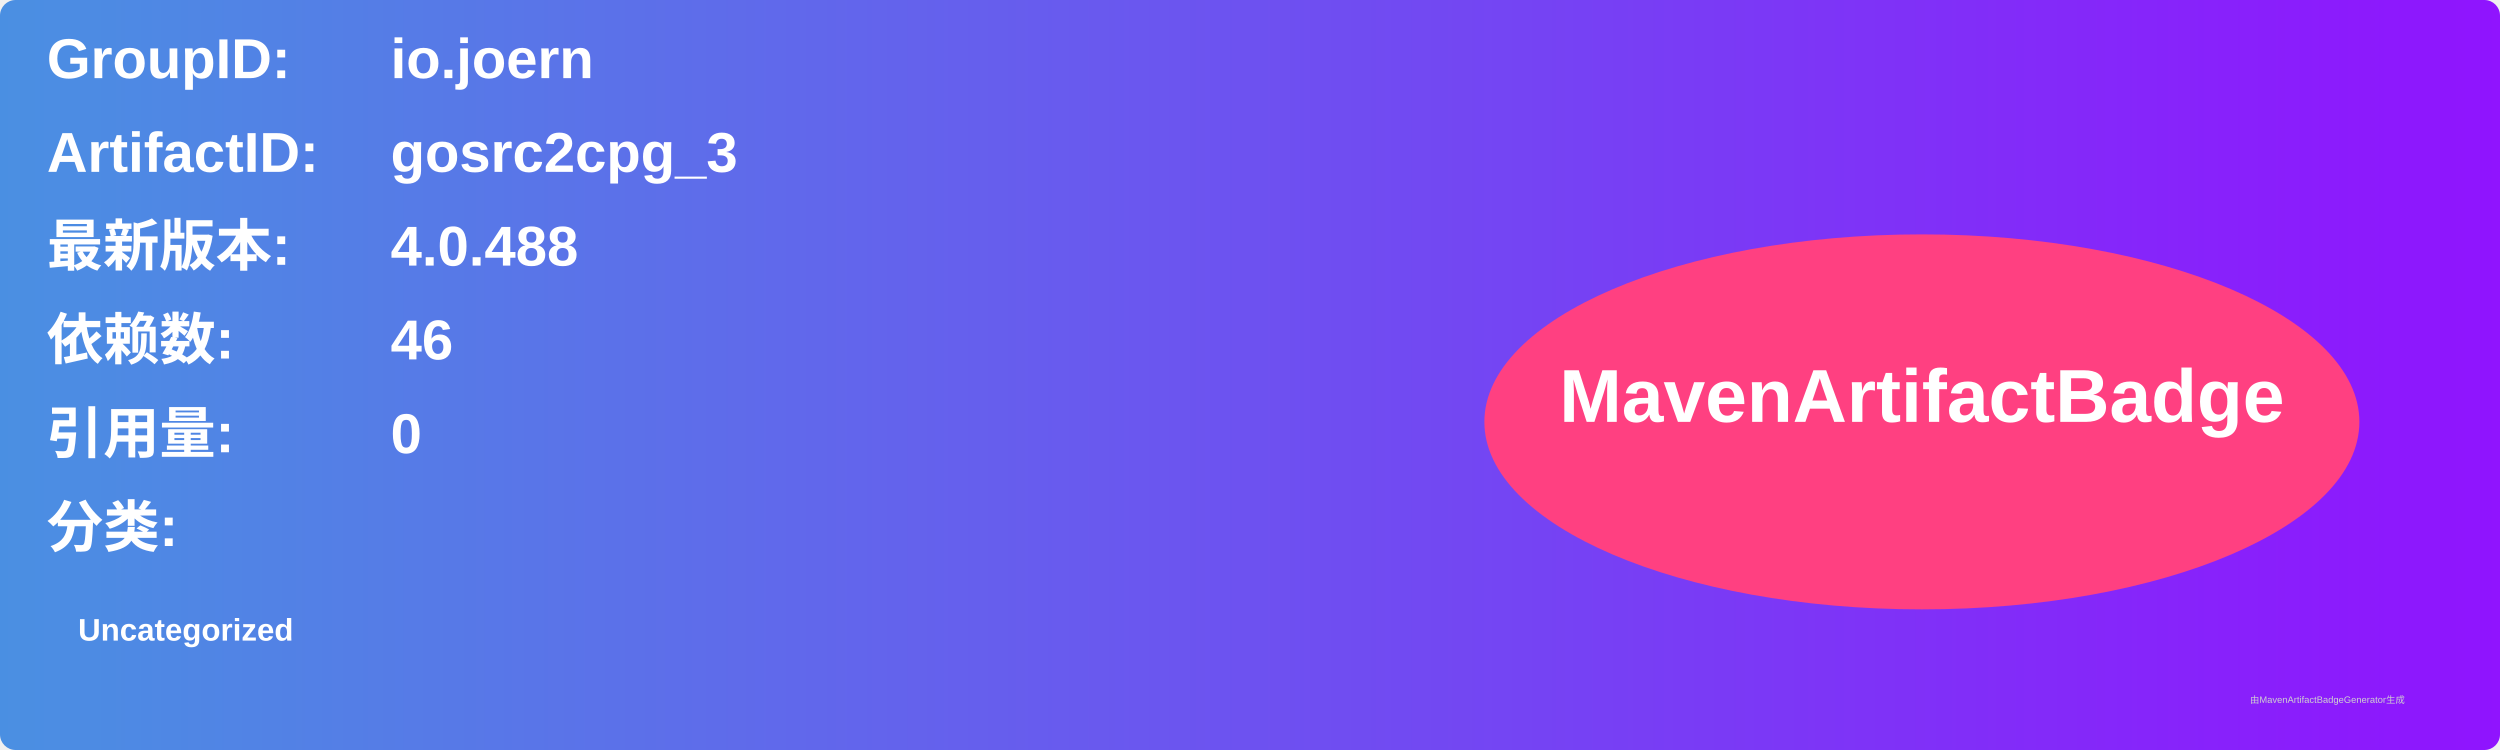
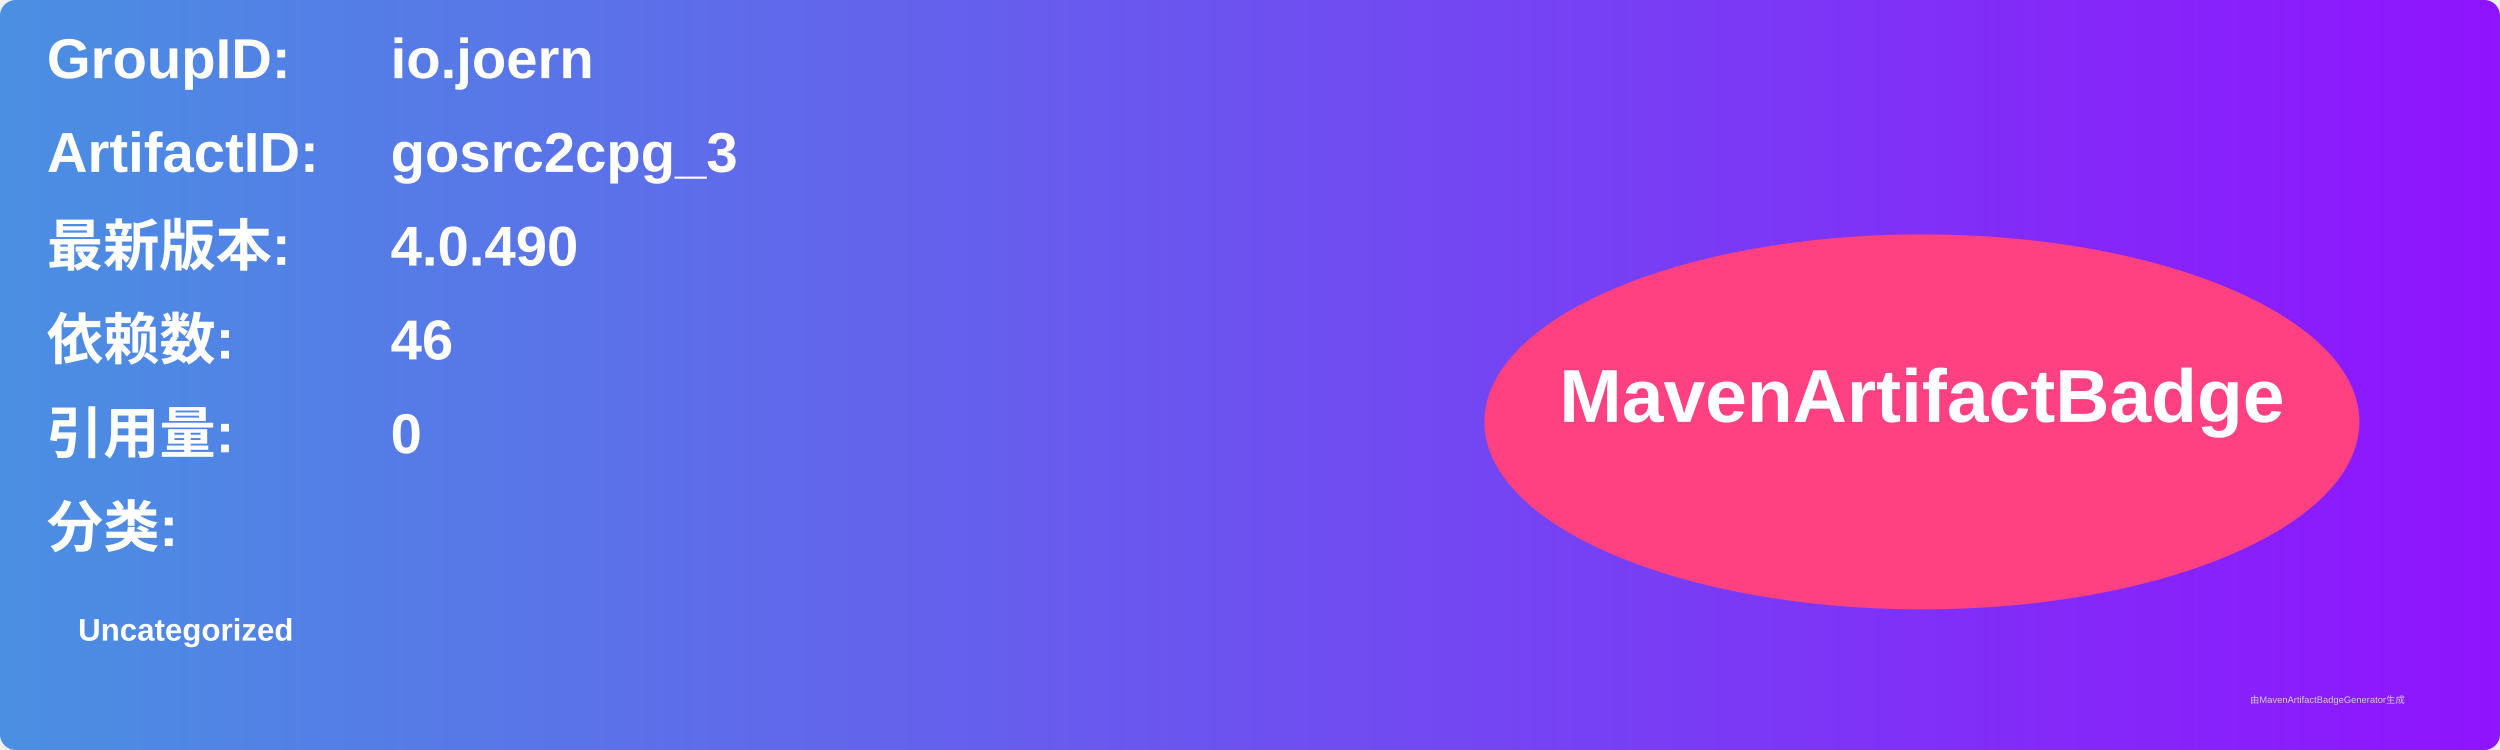
<svg xmlns="http://www.w3.org/2000/svg" width="800" height="240" viewBox="0 0 800 240">
  <linearGradient id="grad" x1="0%" y1="0%" x2="100%" y2="0%">
    <stop offset="0%" stop-color="#4a90e2" />
    <stop offset="100%" stop-color="#9013fe" />
  </linearGradient>
  <rect width="100%" height="100%" rx="5" ry="5" fill="url(#grad)" />
  <g transform="translate(15, 15)">
    <text x="0" y="10" font-family="Arial" font-size="18" fill="white" font-weight="bold" width="260">GroupID:</text>
    <text x="110" y="10" font-family="Arial" font-size="18" fill="white" font-weight="bold" width="460">io.joern</text>
    <text x="0" y="40" font-family="Arial" font-size="18" fill="white" font-weight="bold" width="260">ArtifactID:</text>
    <text x="110" y="40" font-family="Arial" font-size="18" fill="white" font-weight="bold" width="460">gosrc2cpg_3</text>
    <text x="0" y="70" font-family="Arial" font-size="18" fill="white" font-weight="bold">最新版本:</text>
    <text x="110" y="70" font-family="Arial" font-size="18" fill="white" font-weight="bold">
-       <tspan font-weight="bold">4.0.488</tspan>
+       <tspan font-weight="bold">4.0.490</tspan>
    </text>
    <text x="0" y="100" font-family="Arial" font-size="18" fill="white" font-weight="bold">依赖数: </text>
    <text x="110" y="100" font-family="Arial" font-size="18" fill="white">
      <tspan font-weight="bold">46</tspan>
    </text>
    <text x="0" y="130" font-family="Arial" font-size="18" fill="white" font-weight="bold">引用量: </text>
    <text x="110" y="130" font-family="Arial" font-size="18" fill="white">
      <tspan font-weight="bold">0</tspan>
    </text>
    <text x="0" y="160" font-family="Arial" font-size="18" fill="white" font-weight="bold">分类:</text>
    <text x="10" y="190" font-family="Arial" font-size="10" fill="white">
      <tspan font-weight="bold">Uncategorized</tspan>
    </text>
    <ellipse cx="600" cy="120" rx="140" ry="60" fill="#ff4081" />
    <text x="600" y="120" text-anchor="middle" font-family="Arial" font-size="24" fill="white" font-weight="bold">MavenArtifactBadge</text>
  </g>
  <text x="720" y="225" font-family="Arial" font-size="3" fill="#d0d0d0">由MavenArtifactBadgeGenerator生成</text>
</svg>
